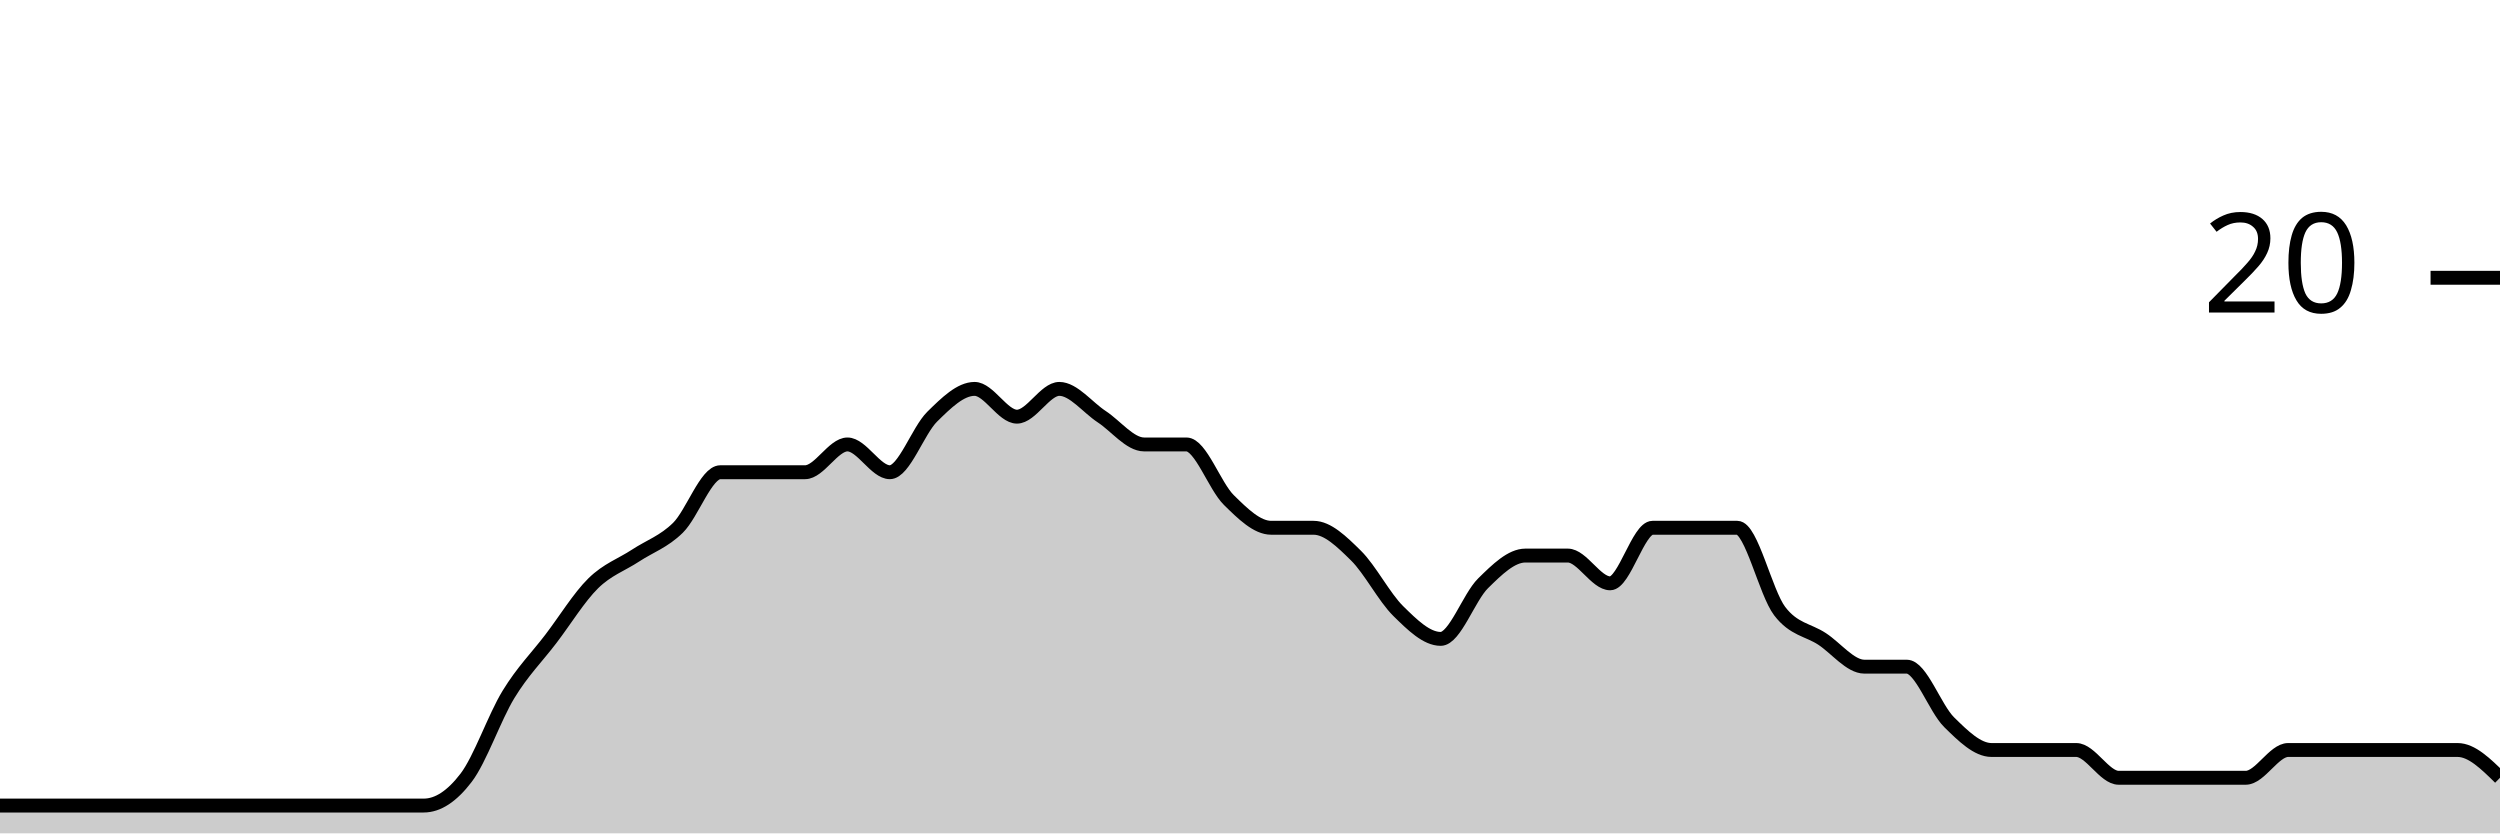
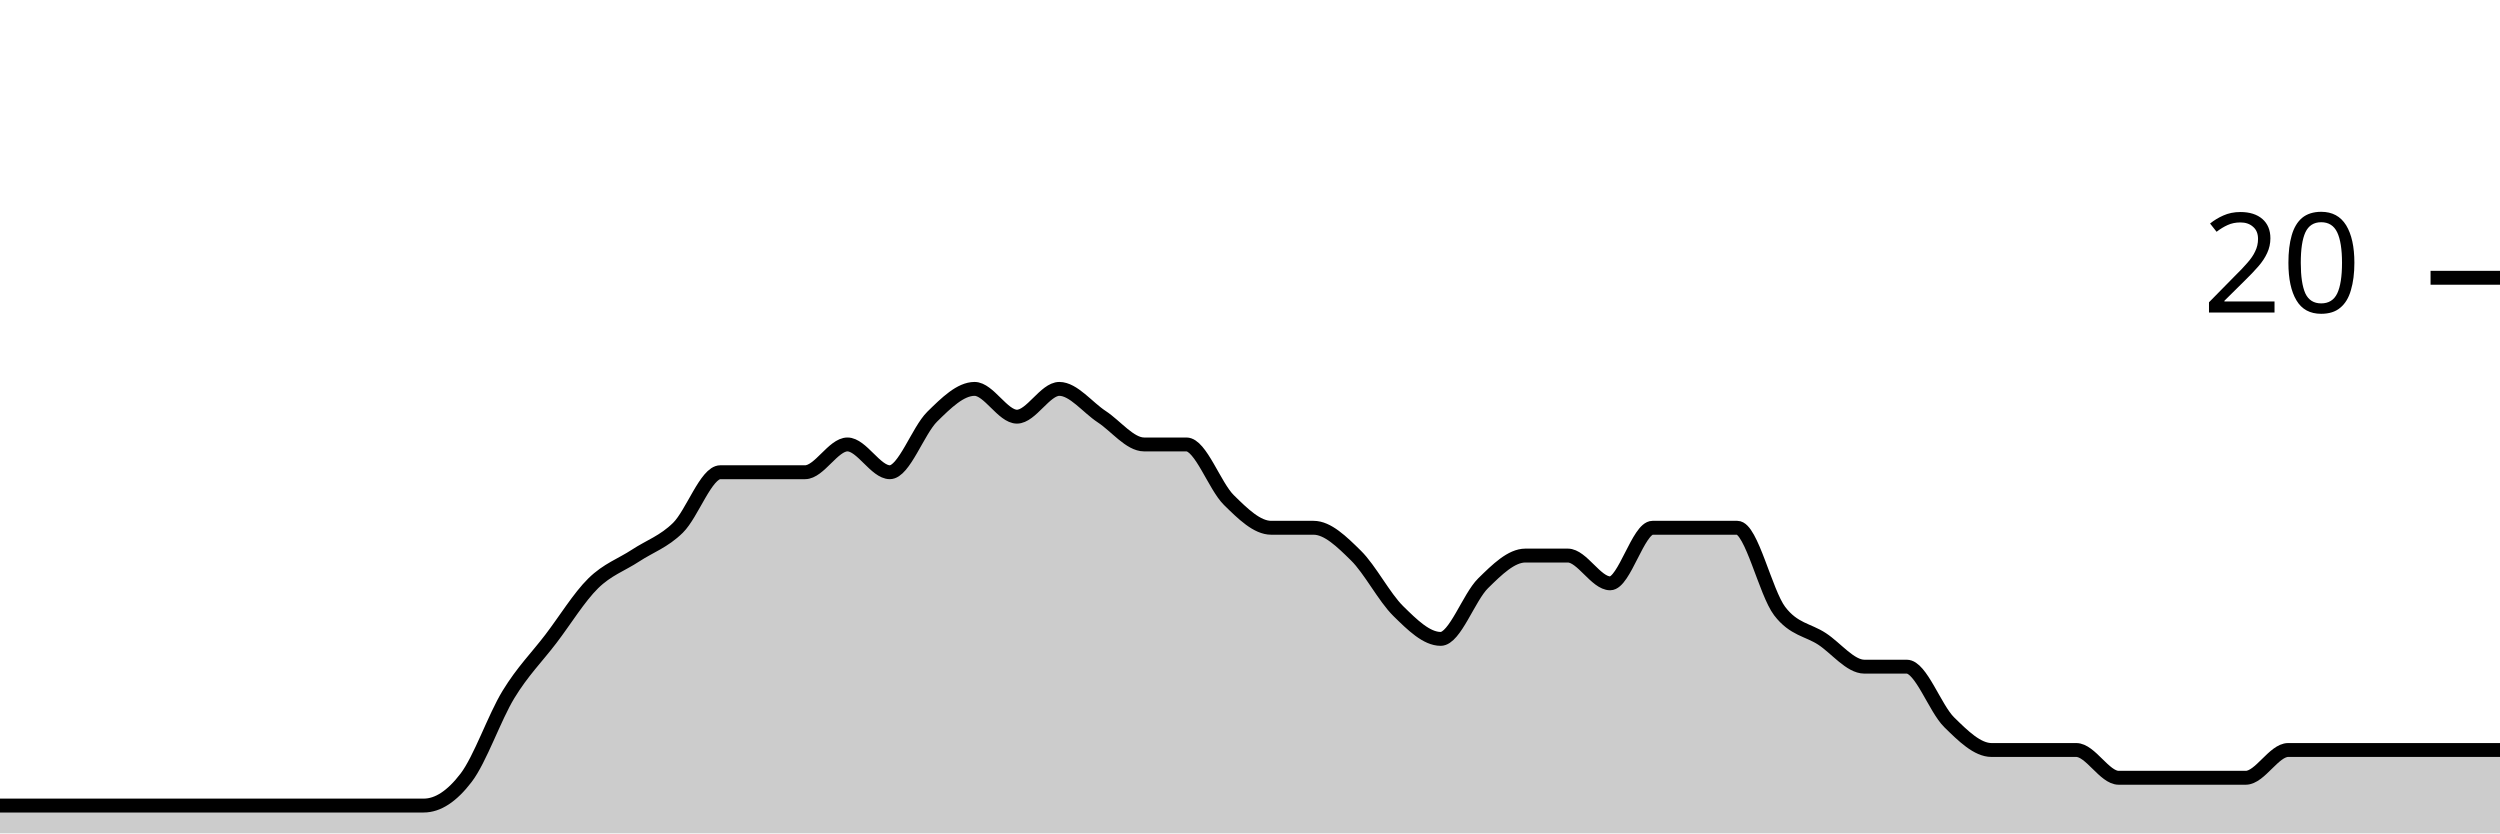
<svg xmlns="http://www.w3.org/2000/svg" viewBox="0 0 180 60">
  <g transform="translate(0,20)">
-     <path class="area" fill="rgba(0, 0, 0, 0.2)" d="M0,38C1.017,38,2.034,38,3.051,38C4.068,38,5.085,38,6.102,38C7.119,38,8.136,38,9.153,38C10.169,38,11.186,38,12.203,38C13.22,38,14.237,38,15.254,38C16.271,38,17.288,38,18.305,38C19.322,38,20.339,38,21.356,38C22.373,38,23.39,38,24.407,38C25.424,38,26.441,38,27.458,38C28.475,38,29.492,38,30.508,38C31.525,38,32.542,37.333,33.559,36C34.576,34.667,35.593,31.667,36.61,30C37.627,28.333,38.644,27.333,39.661,26C40.678,24.667,41.695,23,42.712,22C43.729,21,44.746,20.667,45.763,20C46.78,19.333,47.797,19,48.814,18C49.831,17,50.847,14,51.864,14C52.881,14,53.898,14,54.915,14C55.932,14,56.949,14,57.966,14C58.983,14,60,12,61.017,12C62.034,12,63.051,14,64.068,14C65.085,14,66.102,11,67.119,10C68.136,9,69.153,8,70.169,8C71.186,8,72.203,10,73.22,10C74.237,10,75.254,8,76.271,8C77.288,8,78.305,9.333,79.322,10C80.339,10.667,81.356,12,82.373,12C83.39,12,84.407,12,85.424,12C86.441,12,87.458,15,88.475,16C89.492,17,90.508,18,91.525,18C92.542,18,93.559,18,94.576,18C95.593,18,96.61,19,97.627,20C98.644,21,99.661,23,100.678,24C101.695,25,102.712,26,103.729,26C104.746,26,105.763,23,106.78,22C107.797,21,108.814,20,109.831,20C110.847,20,111.864,20,112.881,20C113.898,20,114.915,22,115.932,22C116.949,22,117.966,18,118.983,18C120,18,121.017,18,122.034,18C123.051,18,124.068,18,125.085,18C126.102,18,127.119,22.667,128.136,24C129.153,25.333,130.169,25.333,131.186,26C132.203,26.667,133.22,28,134.237,28C135.254,28,136.271,28,137.288,28C138.305,28,139.322,31,140.339,32C141.356,33,142.373,34,143.39,34C144.407,34,145.424,34,146.441,34C147.458,34,148.475,34,149.492,34C150.508,34,151.525,36,152.542,36C153.559,36,154.576,36,155.593,36C156.61,36,157.627,36,158.644,36C159.661,36,160.678,36,161.695,36C162.712,36,163.729,34,164.746,34C165.763,34,166.78,34,167.797,34C168.814,34,169.831,34,170.847,34C171.864,34,172.881,34,173.898,34C174.915,34,175.932,34,176.949,34C177.966,34,178.983,35,180,36L180,40C178.983,40,177.966,40,176.949,40C175.932,40,174.915,40,173.898,40C172.881,40,171.864,40,170.847,40C169.831,40,168.814,40,167.797,40C166.78,40,165.763,40,164.746,40C163.729,40,162.712,40,161.695,40C160.678,40,159.661,40,158.644,40C157.627,40,156.61,40,155.593,40C154.576,40,153.559,40,152.542,40C151.525,40,150.508,40,149.492,40C148.475,40,147.458,40,146.441,40C145.424,40,144.407,40,143.39,40C142.373,40,141.356,40,140.339,40C139.322,40,138.305,40,137.288,40C136.271,40,135.254,40,134.237,40C133.22,40,132.203,40,131.186,40C130.169,40,129.153,40,128.136,40C127.119,40,126.102,40,125.085,40C124.068,40,123.051,40,122.034,40C121.017,40,120,40,118.983,40C117.966,40,116.949,40,115.932,40C114.915,40,113.898,40,112.881,40C111.864,40,110.847,40,109.831,40C108.814,40,107.797,40,106.78,40C105.763,40,104.746,40,103.729,40C102.712,40,101.695,40,100.678,40C99.661,40,98.644,40,97.627,40C96.61,40,95.593,40,94.576,40C93.559,40,92.542,40,91.525,40C90.508,40,89.492,40,88.475,40C87.458,40,86.441,40,85.424,40C84.407,40,83.39,40,82.373,40C81.356,40,80.339,40,79.322,40C78.305,40,77.288,40,76.271,40C75.254,40,74.237,40,73.22,40C72.203,40,71.186,40,70.169,40C69.153,40,68.136,40,67.119,40C66.102,40,65.085,40,64.068,40C63.051,40,62.034,40,61.017,40C60,40,58.983,40,57.966,40C56.949,40,55.932,40,54.915,40C53.898,40,52.881,40,51.864,40C50.847,40,49.831,40,48.814,40C47.797,40,46.78,40,45.763,40C44.746,40,43.729,40,42.712,40C41.695,40,40.678,40,39.661,40C38.644,40,37.627,40,36.61,40C35.593,40,34.576,40,33.559,40C32.542,40,31.525,40,30.508,40C29.492,40,28.475,40,27.458,40C26.441,40,25.424,40,24.407,40C23.39,40,22.373,40,21.356,40C20.339,40,19.322,40,18.305,40C17.288,40,16.271,40,15.254,40C14.237,40,13.22,40,12.203,40C11.186,40,10.169,40,9.153,40C8.136,40,7.119,40,6.102,40C5.085,40,4.068,40,3.051,40C2.034,40,1.017,40,0,40Z" />
-     <path class="line" stroke="black" fill="none" d="M0,38C1.017,38,2.034,38,3.051,38C4.068,38,5.085,38,6.102,38C7.119,38,8.136,38,9.153,38C10.169,38,11.186,38,12.203,38C13.22,38,14.237,38,15.254,38C16.271,38,17.288,38,18.305,38C19.322,38,20.339,38,21.356,38C22.373,38,23.39,38,24.407,38C25.424,38,26.441,38,27.458,38C28.475,38,29.492,38,30.508,38C31.525,38,32.542,37.333,33.559,36C34.576,34.667,35.593,31.667,36.61,30C37.627,28.333,38.644,27.333,39.661,26C40.678,24.667,41.695,23,42.712,22C43.729,21,44.746,20.667,45.763,20C46.78,19.333,47.797,19,48.814,18C49.831,17,50.847,14,51.864,14C52.881,14,53.898,14,54.915,14C55.932,14,56.949,14,57.966,14C58.983,14,60,12,61.017,12C62.034,12,63.051,14,64.068,14C65.085,14,66.102,11,67.119,10C68.136,9,69.153,8,70.169,8C71.186,8,72.203,10,73.22,10C74.237,10,75.254,8,76.271,8C77.288,8,78.305,9.333,79.322,10C80.339,10.667,81.356,12,82.373,12C83.39,12,84.407,12,85.424,12C86.441,12,87.458,15,88.475,16C89.492,17,90.508,18,91.525,18C92.542,18,93.559,18,94.576,18C95.593,18,96.61,19,97.627,20C98.644,21,99.661,23,100.678,24C101.695,25,102.712,26,103.729,26C104.746,26,105.763,23,106.78,22C107.797,21,108.814,20,109.831,20C110.847,20,111.864,20,112.881,20C113.898,20,114.915,22,115.932,22C116.949,22,117.966,18,118.983,18C120,18,121.017,18,122.034,18C123.051,18,124.068,18,125.085,18C126.102,18,127.119,22.667,128.136,24C129.153,25.333,130.169,25.333,131.186,26C132.203,26.667,133.22,28,134.237,28C135.254,28,136.271,28,137.288,28C138.305,28,139.322,31,140.339,32C141.356,33,142.373,34,143.39,34C144.407,34,145.424,34,146.441,34C147.458,34,148.475,34,149.492,34C150.508,34,151.525,36,152.542,36C153.559,36,154.576,36,155.593,36C156.61,36,157.627,36,158.644,36C159.661,36,160.678,36,161.695,36C162.712,36,163.729,34,164.746,34C165.763,34,166.78,34,167.797,34C168.814,34,169.831,34,170.847,34C171.864,34,172.881,34,173.898,34C174.915,34,175.932,34,176.949,34C177.966,34,178.983,35,180,36" />
+     <path class="area" fill="rgba(0, 0, 0, 0.2)" d="M0,38C1.017,38,2.034,38,3.051,38C4.068,38,5.085,38,6.102,38C7.119,38,8.136,38,9.153,38C10.169,38,11.186,38,12.203,38C13.22,38,14.237,38,15.254,38C16.271,38,17.288,38,18.305,38C19.322,38,20.339,38,21.356,38C22.373,38,23.39,38,24.407,38C25.424,38,26.441,38,27.458,38C28.475,38,29.492,38,30.508,38C31.525,38,32.542,37.333,33.559,36C34.576,34.667,35.593,31.667,36.61,30C37.627,28.333,38.644,27.333,39.661,26C40.678,24.667,41.695,23,42.712,22C43.729,21,44.746,20.667,45.763,20C46.78,19.333,47.797,19,48.814,18C49.831,17,50.847,14,51.864,14C52.881,14,53.898,14,54.915,14C55.932,14,56.949,14,57.966,14C58.983,14,60,12,61.017,12C62.034,12,63.051,14,64.068,14C65.085,14,66.102,11,67.119,10C68.136,9,69.153,8,70.169,8C71.186,8,72.203,10,73.22,10C74.237,10,75.254,8,76.271,8C77.288,8,78.305,9.333,79.322,10C80.339,10.667,81.356,12,82.373,12C83.39,12,84.407,12,85.424,12C86.441,12,87.458,15,88.475,16C89.492,17,90.508,18,91.525,18C92.542,18,93.559,18,94.576,18C95.593,18,96.61,19,97.627,20C98.644,21,99.661,23,100.678,24C101.695,25,102.712,26,103.729,26C104.746,26,105.763,23,106.78,22C107.797,21,108.814,20,109.831,20C110.847,20,111.864,20,112.881,20C113.898,20,114.915,22,115.932,22C116.949,22,117.966,18,118.983,18C120,18,121.017,18,122.034,18C123.051,18,124.068,18,125.085,18C126.102,18,127.119,22.667,128.136,24C129.153,25.333,130.169,25.333,131.186,26C132.203,26.667,133.22,28,134.237,28C135.254,28,136.271,28,137.288,28C138.305,28,139.322,31,140.339,32C141.356,33,142.373,34,143.39,34C144.407,34,145.424,34,146.441,34C147.458,34,148.475,34,149.492,34C150.508,34,151.525,36,152.542,36C153.559,36,154.576,36,155.593,36C156.61,36,157.627,36,158.644,36C159.661,36,160.678,36,161.695,36C162.712,36,163.729,34,164.746,34C165.763,34,166.78,34,167.797,34C168.814,34,169.831,34,170.847,34C171.864,34,172.881,34,173.898,34C174.915,34,175.932,34,176.949,34C177.966,34,178.983,34,180,34L180,40C178.983,40,177.966,40,176.949,40C175.932,40,174.915,40,173.898,40C172.881,40,171.864,40,170.847,40C169.831,40,168.814,40,167.797,40C166.78,40,165.763,40,164.746,40C163.729,40,162.712,40,161.695,40C160.678,40,159.661,40,158.644,40C157.627,40,156.61,40,155.593,40C154.576,40,153.559,40,152.542,40C151.525,40,150.508,40,149.492,40C148.475,40,147.458,40,146.441,40C145.424,40,144.407,40,143.39,40C142.373,40,141.356,40,140.339,40C139.322,40,138.305,40,137.288,40C136.271,40,135.254,40,134.237,40C133.22,40,132.203,40,131.186,40C130.169,40,129.153,40,128.136,40C127.119,40,126.102,40,125.085,40C124.068,40,123.051,40,122.034,40C121.017,40,120,40,118.983,40C117.966,40,116.949,40,115.932,40C114.915,40,113.898,40,112.881,40C111.864,40,110.847,40,109.831,40C108.814,40,107.797,40,106.78,40C105.763,40,104.746,40,103.729,40C102.712,40,101.695,40,100.678,40C99.661,40,98.644,40,97.627,40C96.61,40,95.593,40,94.576,40C93.559,40,92.542,40,91.525,40C90.508,40,89.492,40,88.475,40C87.458,40,86.441,40,85.424,40C84.407,40,83.39,40,82.373,40C81.356,40,80.339,40,79.322,40C78.305,40,77.288,40,76.271,40C75.254,40,74.237,40,73.22,40C72.203,40,71.186,40,70.169,40C69.153,40,68.136,40,67.119,40C66.102,40,65.085,40,64.068,40C63.051,40,62.034,40,61.017,40C60,40,58.983,40,57.966,40C56.949,40,55.932,40,54.915,40C53.898,40,52.881,40,51.864,40C50.847,40,49.831,40,48.814,40C47.797,40,46.78,40,45.763,40C44.746,40,43.729,40,42.712,40C41.695,40,40.678,40,39.661,40C38.644,40,37.627,40,36.61,40C35.593,40,34.576,40,33.559,40C32.542,40,31.525,40,30.508,40C29.492,40,28.475,40,27.458,40C26.441,40,25.424,40,24.407,40C23.39,40,22.373,40,21.356,40C20.339,40,19.322,40,18.305,40C17.288,40,16.271,40,15.254,40C14.237,40,13.22,40,12.203,40C11.186,40,10.169,40,9.153,40C8.136,40,7.119,40,6.102,40C5.085,40,4.068,40,3.051,40C2.034,40,1.017,40,0,40Z" />
+     <path class="line" stroke="black" fill="none" d="M0,38C1.017,38,2.034,38,3.051,38C4.068,38,5.085,38,6.102,38C7.119,38,8.136,38,9.153,38C10.169,38,11.186,38,12.203,38C13.22,38,14.237,38,15.254,38C16.271,38,17.288,38,18.305,38C19.322,38,20.339,38,21.356,38C22.373,38,23.39,38,24.407,38C25.424,38,26.441,38,27.458,38C28.475,38,29.492,38,30.508,38C31.525,38,32.542,37.333,33.559,36C34.576,34.667,35.593,31.667,36.61,30C37.627,28.333,38.644,27.333,39.661,26C40.678,24.667,41.695,23,42.712,22C43.729,21,44.746,20.667,45.763,20C46.78,19.333,47.797,19,48.814,18C49.831,17,50.847,14,51.864,14C52.881,14,53.898,14,54.915,14C55.932,14,56.949,14,57.966,14C58.983,14,60,12,61.017,12C62.034,12,63.051,14,64.068,14C65.085,14,66.102,11,67.119,10C68.136,9,69.153,8,70.169,8C71.186,8,72.203,10,73.22,10C74.237,10,75.254,8,76.271,8C77.288,8,78.305,9.333,79.322,10C80.339,10.667,81.356,12,82.373,12C83.39,12,84.407,12,85.424,12C86.441,12,87.458,15,88.475,16C89.492,17,90.508,18,91.525,18C92.542,18,93.559,18,94.576,18C95.593,18,96.61,19,97.627,20C98.644,21,99.661,23,100.678,24C101.695,25,102.712,26,103.729,26C104.746,26,105.763,23,106.78,22C107.797,21,108.814,20,109.831,20C110.847,20,111.864,20,112.881,20C113.898,20,114.915,22,115.932,22C116.949,22,117.966,18,118.983,18C120,18,121.017,18,122.034,18C123.051,18,124.068,18,125.085,18C126.102,18,127.119,22.667,128.136,24C129.153,25.333,130.169,25.333,131.186,26C132.203,26.667,133.22,28,134.237,28C135.254,28,136.271,28,137.288,28C138.305,28,139.322,31,140.339,32C141.356,33,142.373,34,143.39,34C144.407,34,145.424,34,146.441,34C147.458,34,148.475,34,149.492,34C150.508,34,151.525,36,152.542,36C153.559,36,154.576,36,155.593,36C156.61,36,157.627,36,158.644,36C159.661,36,160.678,36,161.695,36C162.712,36,163.729,34,164.746,34C165.763,34,166.78,34,167.797,34C168.814,34,169.831,34,170.847,34C171.864,34,172.881,34,173.898,34C174.915,34,175.932,34,176.949,34C177.966,34,178.983,34,180,34" />
    <path class="axis-ceiling" stroke-width="1" stroke="black" fill="none" d="M175,0L180,0" />
    <text class="axis-ceiling-label" font-family="sans-serif" text-anchor="end" font-size="10px" x="170" y="2.5">20</text>
  </g>
</svg>
